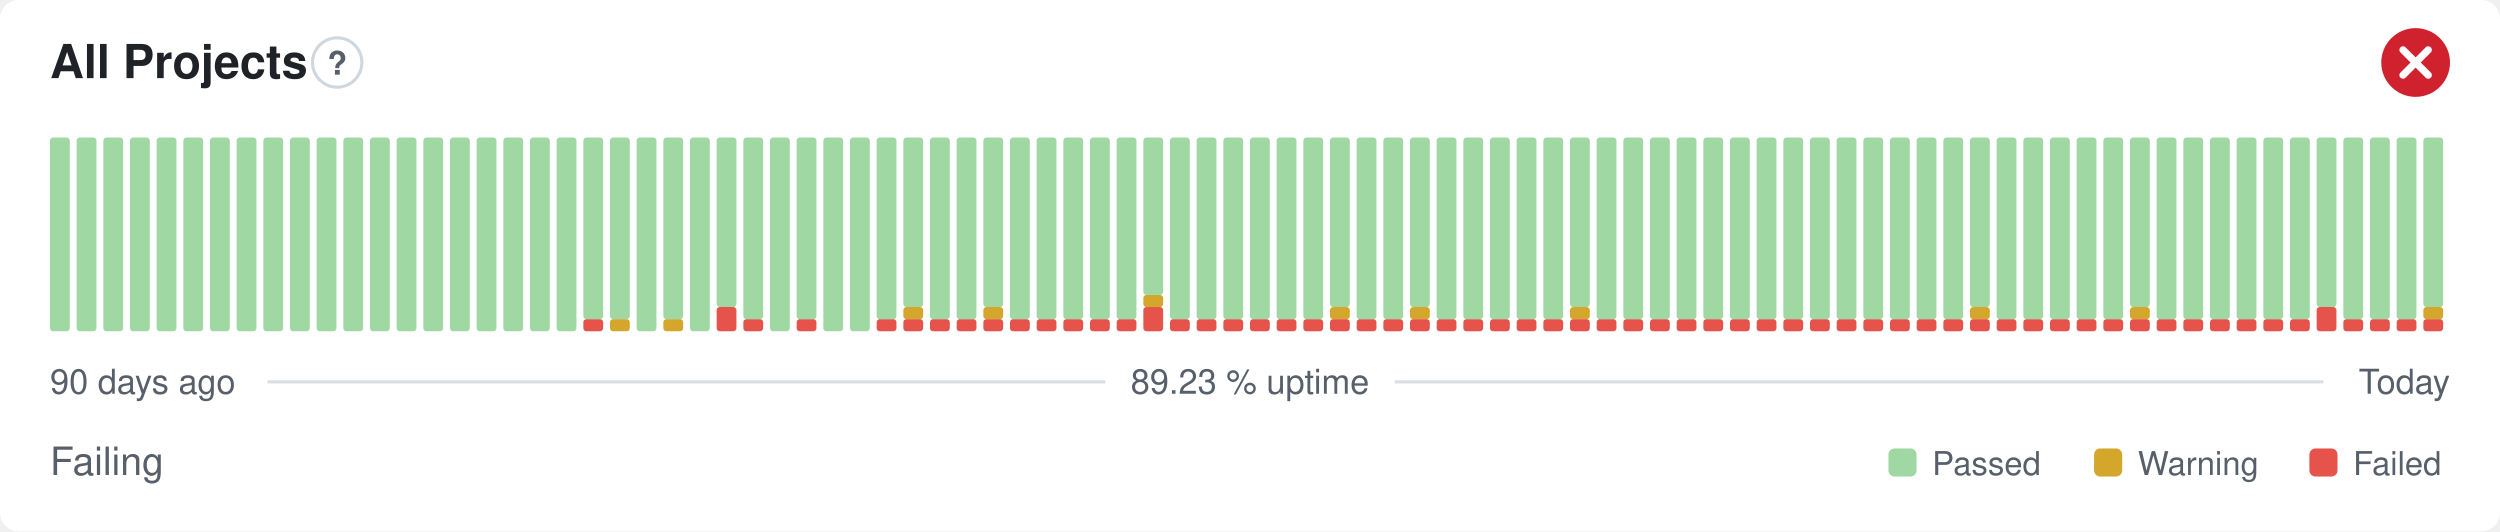
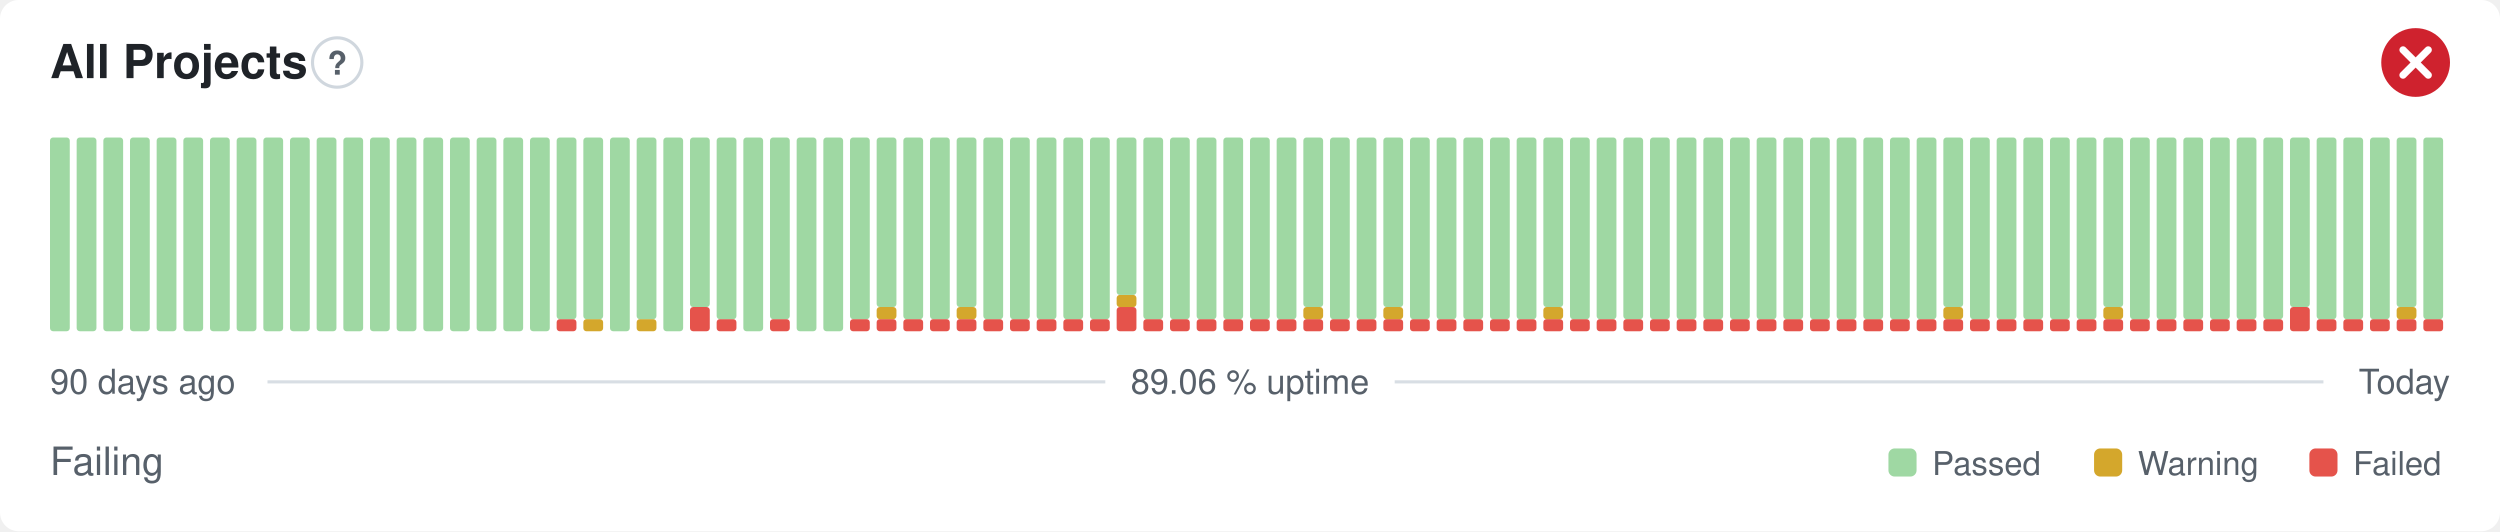
- <svg xmlns="http://www.w3.org/2000/svg" width="800" height="170" viewBox="0 0 800 170" role="img" aria-label="All Projects: Failing, 89.23 % uptime over the last 90 days" font-family="-apple-system,BlinkMacSystemFont,'Segoe UI',Helvetica,Arial,sans-serif">
+ <svg xmlns="http://www.w3.org/2000/svg" width="800" height="170" viewBox="0 0 800 170" role="img" aria-label="All Projects: Failing, 89.06 % uptime over the last 90 days" font-family="-apple-system,BlinkMacSystemFont,'Segoe UI',Helvetica,Arial,sans-serif">
  <style>
    @media (prefers-color-scheme: dark) {
      .bg { fill: #0d1117 }
      .title { fill: #e6edf3 }
      .muted { fill: #8b949e }
      .hint { stroke: #30363d }
      .rule { stroke: #30363d }
      .nodata { fill: #21262d }
    }
  </style>
  <rect class="bg" width="800" height="170" rx="6" fill="#ffffff" />
  <text class="title" x="16" y="25" font-size="15" font-weight="600" fill="#1f2328">All Projects</text>
  <circle class="hint" cx="107.9" cy="20" r="7.9" fill="none" stroke="#d0d7de" stroke-width="1" />
  <text class="muted" x="107.9" y="23.9" text-anchor="middle" font-size="10.4" font-weight="700" fill="#57606a">?</text>
  <circle cx="773" cy="20" r="11" fill="#cf222e" />
  <path d="M768.97 15.97l8.07 8.07M777.03 15.97l-8.07 8.07" fill="none" stroke="#fff" stroke-width="2.31" stroke-linecap="round" stroke-linejoin="round" />
  <rect x="16.00" y="44.00" width="6.33" height="62.00" rx="1" fill="#9fd8a3" />
  <rect x="24.53" y="44.00" width="6.33" height="62.00" rx="1" fill="#9fd8a3" />
  <rect x="33.07" y="44.00" width="6.33" height="62.00" rx="1" fill="#9fd8a3" />
  <rect x="41.60" y="44.00" width="6.33" height="62.00" rx="1" fill="#9fd8a3" />
  <rect x="50.13" y="44.00" width="6.33" height="62.00" rx="1" fill="#9fd8a3" />
  <rect x="58.67" y="44.00" width="6.33" height="62.00" rx="1" fill="#9fd8a3" />
  <rect x="67.20" y="44.00" width="6.33" height="62.00" rx="1" fill="#9fd8a3" />
  <rect x="75.73" y="44.00" width="6.33" height="62.00" rx="1" fill="#9fd8a3" />
  <rect x="84.27" y="44.00" width="6.33" height="62.00" rx="1" fill="#9fd8a3" />
  <rect x="92.80" y="44.00" width="6.33" height="62.00" rx="1" fill="#9fd8a3" />
  <rect x="101.33" y="44.00" width="6.33" height="62.00" rx="1" fill="#9fd8a3" />
  <rect x="109.87" y="44.00" width="6.33" height="62.00" rx="1" fill="#9fd8a3" />
  <rect x="118.40" y="44.00" width="6.33" height="62.00" rx="1" fill="#9fd8a3" />
  <rect x="126.93" y="44.00" width="6.33" height="62.00" rx="1" fill="#9fd8a3" />
  <rect x="135.47" y="44.00" width="6.33" height="62.00" rx="1" fill="#9fd8a3" />
  <rect x="144.00" y="44.00" width="6.33" height="62.00" rx="1" fill="#9fd8a3" />
  <rect x="152.53" y="44.00" width="6.33" height="62.00" rx="1" fill="#9fd8a3" />
  <rect x="161.07" y="44.00" width="6.33" height="62.00" rx="1" fill="#9fd8a3" />
  <rect x="169.60" y="44.00" width="6.33" height="62.00" rx="1" fill="#9fd8a3" />
-   <rect x="178.13" y="44.00" width="6.33" height="62.00" rx="1" fill="#9fd8a3" />
-   <rect x="186.67" y="102.13" width="6.33" height="3.88" rx="1" fill="#e5534b" />
+   <rect x="178.13" y="102.13" width="6.33" height="3.88" rx="1" fill="#e5534b" />
+   <rect x="178.13" y="44.00" width="6.33" height="58.13" rx="1" fill="#9fd8a3" />
+   <rect x="186.67" y="102.13" width="6.33" height="3.88" rx="1" fill="#d4a72c" />
  <rect x="186.67" y="44.00" width="6.33" height="58.13" rx="1" fill="#9fd8a3" />
-   <rect x="195.20" y="102.13" width="6.33" height="3.88" rx="1" fill="#d4a72c" />
-   <rect x="195.20" y="44.00" width="6.33" height="58.13" rx="1" fill="#9fd8a3" />
-   <rect x="203.73" y="44.00" width="6.33" height="62.00" rx="1" fill="#9fd8a3" />
-   <rect x="212.27" y="102.13" width="6.33" height="3.88" rx="1" fill="#d4a72c" />
-   <rect x="212.27" y="44.00" width="6.33" height="58.13" rx="1" fill="#9fd8a3" />
-   <rect x="220.80" y="44.00" width="6.33" height="62.00" rx="1" fill="#9fd8a3" />
-   <rect x="229.33" y="98.25" width="6.33" height="7.75" rx="1" fill="#e5534b" />
-   <rect x="229.33" y="44.00" width="6.33" height="54.25" rx="1" fill="#9fd8a3" />
-   <rect x="237.87" y="102.13" width="6.33" height="3.88" rx="1" fill="#e5534b" />
-   <rect x="237.87" y="44.00" width="6.33" height="58.13" rx="1" fill="#9fd8a3" />
-   <rect x="246.40" y="44.00" width="6.33" height="62.00" rx="1" fill="#9fd8a3" />
-   <rect x="254.93" y="102.13" width="6.33" height="3.88" rx="1" fill="#e5534b" />
-   <rect x="254.93" y="44.00" width="6.33" height="58.13" rx="1" fill="#9fd8a3" />
+   <rect x="195.20" y="44.00" width="6.33" height="62.00" rx="1" fill="#9fd8a3" />
+   <rect x="203.73" y="102.13" width="6.33" height="3.88" rx="1" fill="#d4a72c" />
+   <rect x="203.73" y="44.00" width="6.33" height="58.13" rx="1" fill="#9fd8a3" />
+   <rect x="212.27" y="44.00" width="6.33" height="62.00" rx="1" fill="#9fd8a3" />
+   <rect x="220.80" y="98.25" width="6.33" height="7.75" rx="1" fill="#e5534b" />
+   <rect x="220.80" y="44.00" width="6.33" height="54.25" rx="1" fill="#9fd8a3" />
+   <rect x="229.33" y="102.13" width="6.33" height="3.88" rx="1" fill="#e5534b" />
+   <rect x="229.33" y="44.00" width="6.33" height="58.13" rx="1" fill="#9fd8a3" />
+   <rect x="237.87" y="44.00" width="6.33" height="62.00" rx="1" fill="#9fd8a3" />
+   <rect x="246.40" y="102.13" width="6.33" height="3.88" rx="1" fill="#e5534b" />
+   <rect x="246.40" y="44.00" width="6.33" height="58.13" rx="1" fill="#9fd8a3" />
+   <rect x="254.93" y="44.00" width="6.33" height="62.00" rx="1" fill="#9fd8a3" />
  <rect x="263.47" y="44.00" width="6.33" height="62.00" rx="1" fill="#9fd8a3" />
-   <rect x="272.00" y="44.00" width="6.33" height="62.00" rx="1" fill="#9fd8a3" />
+   <rect x="272.00" y="102.13" width="6.33" height="3.88" rx="1" fill="#e5534b" />
+   <rect x="272.00" y="44.00" width="6.33" height="58.13" rx="1" fill="#9fd8a3" />
  <rect x="280.53" y="102.13" width="6.33" height="3.88" rx="1" fill="#e5534b" />
-   <rect x="280.53" y="44.00" width="6.33" height="58.13" rx="1" fill="#9fd8a3" />
+   <rect x="280.53" y="98.25" width="6.33" height="3.88" rx="1" fill="#d4a72c" />
+   <rect x="280.53" y="44.00" width="6.33" height="54.25" rx="1" fill="#9fd8a3" />
  <rect x="289.07" y="102.13" width="6.33" height="3.88" rx="1" fill="#e5534b" />
-   <rect x="289.07" y="98.25" width="6.33" height="3.88" rx="1" fill="#d4a72c" />
-   <rect x="289.07" y="44.00" width="6.33" height="54.25" rx="1" fill="#9fd8a3" />
+   <rect x="289.07" y="44.00" width="6.33" height="58.13" rx="1" fill="#9fd8a3" />
  <rect x="297.60" y="102.13" width="6.33" height="3.88" rx="1" fill="#e5534b" />
  <rect x="297.60" y="44.00" width="6.33" height="58.13" rx="1" fill="#9fd8a3" />
  <rect x="306.13" y="102.13" width="6.33" height="3.88" rx="1" fill="#e5534b" />
-   <rect x="306.13" y="44.00" width="6.33" height="58.13" rx="1" fill="#9fd8a3" />
+   <rect x="306.13" y="98.25" width="6.33" height="3.88" rx="1" fill="#d4a72c" />
+   <rect x="306.13" y="44.00" width="6.33" height="54.25" rx="1" fill="#9fd8a3" />
  <rect x="314.67" y="102.13" width="6.33" height="3.88" rx="1" fill="#e5534b" />
-   <rect x="314.67" y="98.25" width="6.33" height="3.88" rx="1" fill="#d4a72c" />
-   <rect x="314.67" y="44.00" width="6.33" height="54.25" rx="1" fill="#9fd8a3" />
+   <rect x="314.67" y="44.00" width="6.33" height="58.13" rx="1" fill="#9fd8a3" />
  <rect x="323.20" y="102.13" width="6.33" height="3.88" rx="1" fill="#e5534b" />
  <rect x="323.20" y="44.00" width="6.33" height="58.13" rx="1" fill="#9fd8a3" />
  <rect x="331.73" y="102.13" width="6.33" height="3.88" rx="1" fill="#e5534b" />
  <rect x="331.73" y="44.00" width="6.33" height="58.13" rx="1" fill="#9fd8a3" />
  <rect x="340.27" y="102.13" width="6.33" height="3.88" rx="1" fill="#e5534b" />
  <rect x="340.27" y="44.00" width="6.33" height="58.13" rx="1" fill="#9fd8a3" />
  <rect x="348.80" y="102.13" width="6.33" height="3.88" rx="1" fill="#e5534b" />
  <rect x="348.80" y="44.00" width="6.33" height="58.13" rx="1" fill="#9fd8a3" />
-   <rect x="357.33" y="102.13" width="6.33" height="3.88" rx="1" fill="#e5534b" />
-   <rect x="357.33" y="44.00" width="6.33" height="58.13" rx="1" fill="#9fd8a3" />
-   <rect x="365.87" y="98.25" width="6.33" height="7.75" rx="1" fill="#e5534b" />
-   <rect x="365.87" y="94.38" width="6.33" height="3.88" rx="1" fill="#d4a72c" />
-   <rect x="365.87" y="44.00" width="6.33" height="50.38" rx="1" fill="#9fd8a3" />
+   <rect x="357.33" y="98.25" width="6.33" height="7.75" rx="1" fill="#e5534b" />
+   <rect x="357.33" y="94.38" width="6.33" height="3.88" rx="1" fill="#d4a72c" />
+   <rect x="357.33" y="44.00" width="6.33" height="50.38" rx="1" fill="#9fd8a3" />
+   <rect x="365.87" y="102.13" width="6.33" height="3.88" rx="1" fill="#e5534b" />
+   <rect x="365.87" y="44.00" width="6.33" height="58.13" rx="1" fill="#9fd8a3" />
  <rect x="374.40" y="102.13" width="6.33" height="3.88" rx="1" fill="#e5534b" />
  <rect x="374.40" y="44.00" width="6.33" height="58.13" rx="1" fill="#9fd8a3" />
  <rect x="382.93" y="102.13" width="6.33" height="3.88" rx="1" fill="#e5534b" />
  <rect x="382.93" y="44.00" width="6.33" height="58.13" rx="1" fill="#9fd8a3" />
  <rect x="391.47" y="102.13" width="6.33" height="3.88" rx="1" fill="#e5534b" />
  <rect x="391.47" y="44.00" width="6.33" height="58.13" rx="1" fill="#9fd8a3" />
  <rect x="400.00" y="102.13" width="6.33" height="3.88" rx="1" fill="#e5534b" />
  <rect x="400.00" y="44.00" width="6.33" height="58.13" rx="1" fill="#9fd8a3" />
  <rect x="408.53" y="102.13" width="6.33" height="3.88" rx="1" fill="#e5534b" />
  <rect x="408.53" y="44.00" width="6.33" height="58.13" rx="1" fill="#9fd8a3" />
  <rect x="417.07" y="102.13" width="6.33" height="3.88" rx="1" fill="#e5534b" />
-   <rect x="417.07" y="44.00" width="6.33" height="58.13" rx="1" fill="#9fd8a3" />
+   <rect x="417.07" y="98.25" width="6.33" height="3.88" rx="1" fill="#d4a72c" />
+   <rect x="417.07" y="44.00" width="6.33" height="54.25" rx="1" fill="#9fd8a3" />
  <rect x="425.60" y="102.13" width="6.33" height="3.88" rx="1" fill="#e5534b" />
-   <rect x="425.60" y="98.25" width="6.33" height="3.88" rx="1" fill="#d4a72c" />
-   <rect x="425.60" y="44.00" width="6.33" height="54.25" rx="1" fill="#9fd8a3" />
+   <rect x="425.60" y="44.00" width="6.33" height="58.13" rx="1" fill="#9fd8a3" />
  <rect x="434.13" y="102.13" width="6.33" height="3.88" rx="1" fill="#e5534b" />
  <rect x="434.13" y="44.00" width="6.33" height="58.13" rx="1" fill="#9fd8a3" />
  <rect x="442.67" y="102.13" width="6.33" height="3.88" rx="1" fill="#e5534b" />
-   <rect x="442.67" y="44.00" width="6.33" height="58.13" rx="1" fill="#9fd8a3" />
+   <rect x="442.67" y="98.25" width="6.33" height="3.88" rx="1" fill="#d4a72c" />
+   <rect x="442.67" y="44.00" width="6.33" height="54.25" rx="1" fill="#9fd8a3" />
  <rect x="451.20" y="102.13" width="6.33" height="3.88" rx="1" fill="#e5534b" />
-   <rect x="451.20" y="98.25" width="6.33" height="3.88" rx="1" fill="#d4a72c" />
-   <rect x="451.20" y="44.00" width="6.33" height="54.25" rx="1" fill="#9fd8a3" />
+   <rect x="451.20" y="44.00" width="6.33" height="58.13" rx="1" fill="#9fd8a3" />
  <rect x="459.73" y="102.13" width="6.33" height="3.88" rx="1" fill="#e5534b" />
  <rect x="459.73" y="44.00" width="6.33" height="58.13" rx="1" fill="#9fd8a3" />
  <rect x="468.27" y="102.13" width="6.33" height="3.88" rx="1" fill="#e5534b" />
  <rect x="468.27" y="44.00" width="6.33" height="58.13" rx="1" fill="#9fd8a3" />
  <rect x="476.80" y="102.13" width="6.33" height="3.88" rx="1" fill="#e5534b" />
  <rect x="476.80" y="44.00" width="6.33" height="58.13" rx="1" fill="#9fd8a3" />
  <rect x="485.33" y="102.13" width="6.33" height="3.88" rx="1" fill="#e5534b" />
  <rect x="485.33" y="44.00" width="6.33" height="58.13" rx="1" fill="#9fd8a3" />
  <rect x="493.87" y="102.13" width="6.33" height="3.88" rx="1" fill="#e5534b" />
-   <rect x="493.87" y="44.00" width="6.33" height="58.13" rx="1" fill="#9fd8a3" />
+   <rect x="493.87" y="98.25" width="6.33" height="3.88" rx="1" fill="#d4a72c" />
+   <rect x="493.87" y="44.00" width="6.33" height="54.25" rx="1" fill="#9fd8a3" />
  <rect x="502.40" y="102.13" width="6.33" height="3.88" rx="1" fill="#e5534b" />
-   <rect x="502.40" y="98.25" width="6.33" height="3.88" rx="1" fill="#d4a72c" />
-   <rect x="502.40" y="44.00" width="6.33" height="54.25" rx="1" fill="#9fd8a3" />
+   <rect x="502.40" y="44.00" width="6.33" height="58.13" rx="1" fill="#9fd8a3" />
  <rect x="510.93" y="102.13" width="6.33" height="3.88" rx="1" fill="#e5534b" />
  <rect x="510.93" y="44.00" width="6.33" height="58.13" rx="1" fill="#9fd8a3" />
  <rect x="519.47" y="102.13" width="6.33" height="3.88" rx="1" fill="#e5534b" />
  <rect x="519.47" y="44.00" width="6.33" height="58.13" rx="1" fill="#9fd8a3" />
  <rect x="528.00" y="102.13" width="6.33" height="3.88" rx="1" fill="#e5534b" />
  <rect x="528.00" y="44.00" width="6.33" height="58.13" rx="1" fill="#9fd8a3" />
  <rect x="536.53" y="102.13" width="6.33" height="3.88" rx="1" fill="#e5534b" />
  <rect x="536.53" y="44.00" width="6.33" height="58.13" rx="1" fill="#9fd8a3" />
  <rect x="545.07" y="102.13" width="6.33" height="3.88" rx="1" fill="#e5534b" />
  <rect x="545.07" y="44.00" width="6.33" height="58.13" rx="1" fill="#9fd8a3" />
  <rect x="553.60" y="102.13" width="6.33" height="3.88" rx="1" fill="#e5534b" />
  <rect x="553.60" y="44.00" width="6.33" height="58.13" rx="1" fill="#9fd8a3" />
  <rect x="562.13" y="102.13" width="6.33" height="3.88" rx="1" fill="#e5534b" />
  <rect x="562.13" y="44.00" width="6.33" height="58.13" rx="1" fill="#9fd8a3" />
  <rect x="570.67" y="102.13" width="6.33" height="3.88" rx="1" fill="#e5534b" />
  <rect x="570.67" y="44.00" width="6.33" height="58.13" rx="1" fill="#9fd8a3" />
  <rect x="579.20" y="102.13" width="6.33" height="3.88" rx="1" fill="#e5534b" />
  <rect x="579.20" y="44.00" width="6.33" height="58.13" rx="1" fill="#9fd8a3" />
  <rect x="587.73" y="102.13" width="6.33" height="3.88" rx="1" fill="#e5534b" />
  <rect x="587.73" y="44.00" width="6.33" height="58.13" rx="1" fill="#9fd8a3" />
  <rect x="596.27" y="102.13" width="6.33" height="3.88" rx="1" fill="#e5534b" />
  <rect x="596.27" y="44.00" width="6.33" height="58.13" rx="1" fill="#9fd8a3" />
  <rect x="604.80" y="102.13" width="6.33" height="3.88" rx="1" fill="#e5534b" />
  <rect x="604.80" y="44.00" width="6.33" height="58.13" rx="1" fill="#9fd8a3" />
  <rect x="613.33" y="102.13" width="6.33" height="3.88" rx="1" fill="#e5534b" />
  <rect x="613.33" y="44.00" width="6.33" height="58.13" rx="1" fill="#9fd8a3" />
  <rect x="621.87" y="102.13" width="6.33" height="3.88" rx="1" fill="#e5534b" />
-   <rect x="621.87" y="44.00" width="6.33" height="58.13" rx="1" fill="#9fd8a3" />
+   <rect x="621.87" y="98.25" width="6.33" height="3.88" rx="1" fill="#d4a72c" />
+   <rect x="621.87" y="44.00" width="6.33" height="54.25" rx="1" fill="#9fd8a3" />
  <rect x="630.40" y="102.13" width="6.33" height="3.88" rx="1" fill="#e5534b" />
-   <rect x="630.40" y="98.25" width="6.33" height="3.88" rx="1" fill="#d4a72c" />
-   <rect x="630.40" y="44.00" width="6.33" height="54.25" rx="1" fill="#9fd8a3" />
+   <rect x="630.40" y="44.00" width="6.33" height="58.13" rx="1" fill="#9fd8a3" />
  <rect x="638.93" y="102.13" width="6.33" height="3.88" rx="1" fill="#e5534b" />
  <rect x="638.93" y="44.00" width="6.33" height="58.13" rx="1" fill="#9fd8a3" />
  <rect x="647.47" y="102.13" width="6.33" height="3.88" rx="1" fill="#e5534b" />
  <rect x="647.47" y="44.00" width="6.33" height="58.13" rx="1" fill="#9fd8a3" />
  <rect x="656.00" y="102.13" width="6.33" height="3.88" rx="1" fill="#e5534b" />
  <rect x="656.00" y="44.00" width="6.33" height="58.13" rx="1" fill="#9fd8a3" />
  <rect x="664.53" y="102.13" width="6.33" height="3.88" rx="1" fill="#e5534b" />
  <rect x="664.53" y="44.00" width="6.33" height="58.13" rx="1" fill="#9fd8a3" />
  <rect x="673.07" y="102.13" width="6.33" height="3.88" rx="1" fill="#e5534b" />
-   <rect x="673.07" y="44.00" width="6.33" height="58.13" rx="1" fill="#9fd8a3" />
+   <rect x="673.07" y="98.25" width="6.33" height="3.88" rx="1" fill="#d4a72c" />
+   <rect x="673.07" y="44.00" width="6.33" height="54.25" rx="1" fill="#9fd8a3" />
  <rect x="681.60" y="102.13" width="6.33" height="3.88" rx="1" fill="#e5534b" />
-   <rect x="681.60" y="98.25" width="6.33" height="3.88" rx="1" fill="#d4a72c" />
-   <rect x="681.60" y="44.00" width="6.33" height="54.25" rx="1" fill="#9fd8a3" />
+   <rect x="681.60" y="44.00" width="6.33" height="58.13" rx="1" fill="#9fd8a3" />
  <rect x="690.13" y="102.13" width="6.33" height="3.88" rx="1" fill="#e5534b" />
  <rect x="690.13" y="44.00" width="6.33" height="58.13" rx="1" fill="#9fd8a3" />
  <rect x="698.67" y="102.13" width="6.33" height="3.88" rx="1" fill="#e5534b" />
  <rect x="698.67" y="44.00" width="6.33" height="58.13" rx="1" fill="#9fd8a3" />
  <rect x="707.20" y="102.13" width="6.33" height="3.88" rx="1" fill="#e5534b" />
  <rect x="707.20" y="44.00" width="6.33" height="58.13" rx="1" fill="#9fd8a3" />
  <rect x="715.73" y="102.13" width="6.33" height="3.88" rx="1" fill="#e5534b" />
  <rect x="715.73" y="44.00" width="6.33" height="58.13" rx="1" fill="#9fd8a3" />
  <rect x="724.27" y="102.13" width="6.33" height="3.88" rx="1" fill="#e5534b" />
  <rect x="724.27" y="44.00" width="6.33" height="58.13" rx="1" fill="#9fd8a3" />
-   <rect x="732.80" y="102.13" width="6.33" height="3.88" rx="1" fill="#e5534b" />
-   <rect x="732.80" y="44.00" width="6.33" height="58.13" rx="1" fill="#9fd8a3" />
-   <rect x="741.33" y="98.25" width="6.33" height="7.75" rx="1" fill="#e5534b" />
-   <rect x="741.33" y="44.00" width="6.33" height="54.25" rx="1" fill="#9fd8a3" />
+   <rect x="732.80" y="98.25" width="6.33" height="7.75" rx="1" fill="#e5534b" />
+   <rect x="732.80" y="44.00" width="6.33" height="54.25" rx="1" fill="#9fd8a3" />
+   <rect x="741.33" y="102.13" width="6.33" height="3.88" rx="1" fill="#e5534b" />
+   <rect x="741.33" y="44.00" width="6.33" height="58.13" rx="1" fill="#9fd8a3" />
  <rect x="749.87" y="102.13" width="6.33" height="3.88" rx="1" fill="#e5534b" />
  <rect x="749.87" y="44.00" width="6.33" height="58.13" rx="1" fill="#9fd8a3" />
  <rect x="758.40" y="102.13" width="6.33" height="3.88" rx="1" fill="#e5534b" />
  <rect x="758.40" y="44.00" width="6.33" height="58.13" rx="1" fill="#9fd8a3" />
  <rect x="766.93" y="102.13" width="6.33" height="3.88" rx="1" fill="#e5534b" />
-   <rect x="766.93" y="44.00" width="6.33" height="58.13" rx="1" fill="#9fd8a3" />
+   <rect x="766.93" y="98.25" width="6.33" height="3.88" rx="1" fill="#d4a72c" />
+   <rect x="766.93" y="44.00" width="6.33" height="54.25" rx="1" fill="#9fd8a3" />
  <rect x="775.47" y="102.13" width="6.33" height="3.88" rx="1" fill="#e5534b" />
-   <rect x="775.47" y="98.25" width="6.33" height="3.88" rx="1" fill="#d4a72c" />
-   <rect x="775.47" y="44.00" width="6.33" height="54.25" rx="1" fill="#9fd8a3" />
+   <rect x="775.47" y="44.00" width="6.33" height="58.13" rx="1" fill="#9fd8a3" />
  <text class="muted" x="16" y="126" font-size="11" fill="#57606a">90 days ago</text>
-   <text class="muted" x="400" y="126" text-anchor="middle" font-size="11" fill="#57606a">89.23 % uptime</text>
+   <text class="muted" x="400" y="126" text-anchor="middle" font-size="11" fill="#57606a">89.06 % uptime</text>
  <text class="muted" x="784" y="126" text-anchor="end" font-size="11" fill="#57606a">Today</text>
  <line class="rule" x1="85.6" y1="122.2" x2="353.7" y2="122.2" stroke="#d8dee4" stroke-width="1" />
  <line class="rule" x1="446.3" y1="122.2" x2="743.5" y2="122.2" stroke="#d8dee4" stroke-width="1" />
  <text class="muted" x="16" y="152" font-size="12.5" fill="#57606a">Failing</text>
  <rect x="604.3" y="143.5" width="9.0" height="9.0" rx="2" fill="#9fd8a3" />
  <text class="muted" x="618.3" y="152" font-size="10.5" fill="#57606a">Passed</text>
  <rect x="670.1" y="143.5" width="9.0" height="9.0" rx="2" fill="#d4a72c" />
  <text class="muted" x="684.1" y="152" font-size="10.5" fill="#57606a">Warning</text>
  <rect x="739.0" y="143.5" width="9.0" height="9.0" rx="2" fill="#e5534b" />
  <text class="muted" x="753.0" y="152" font-size="10.5" fill="#57606a">Failed</text>
</svg>
